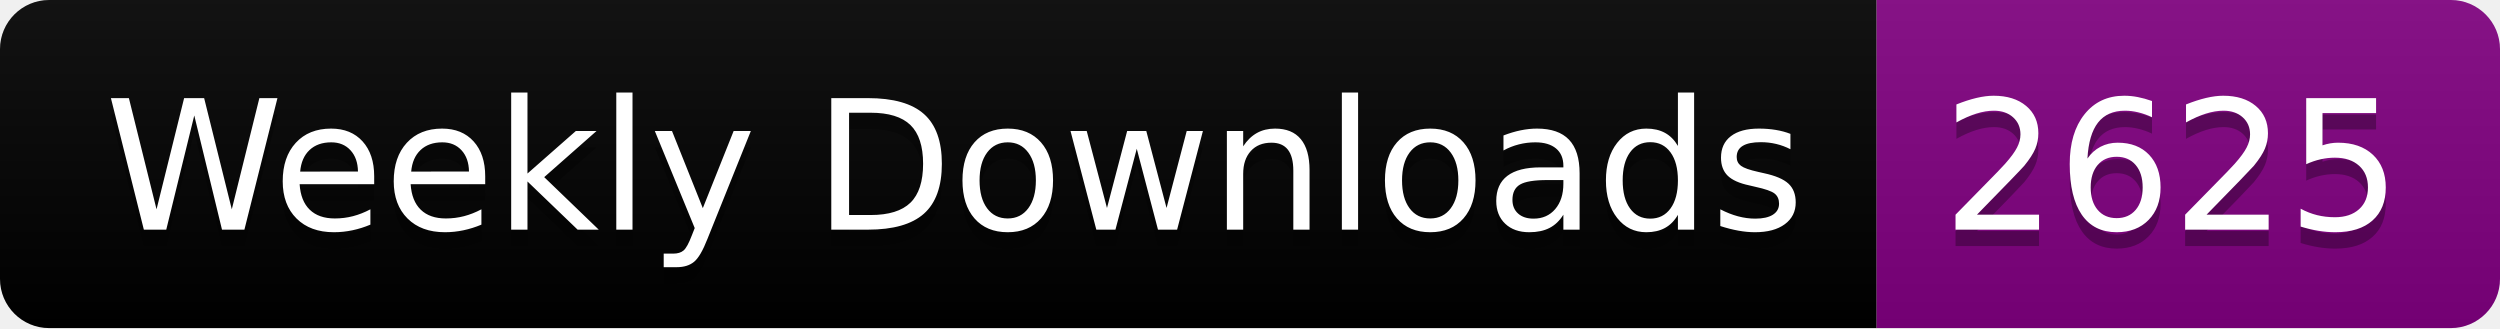
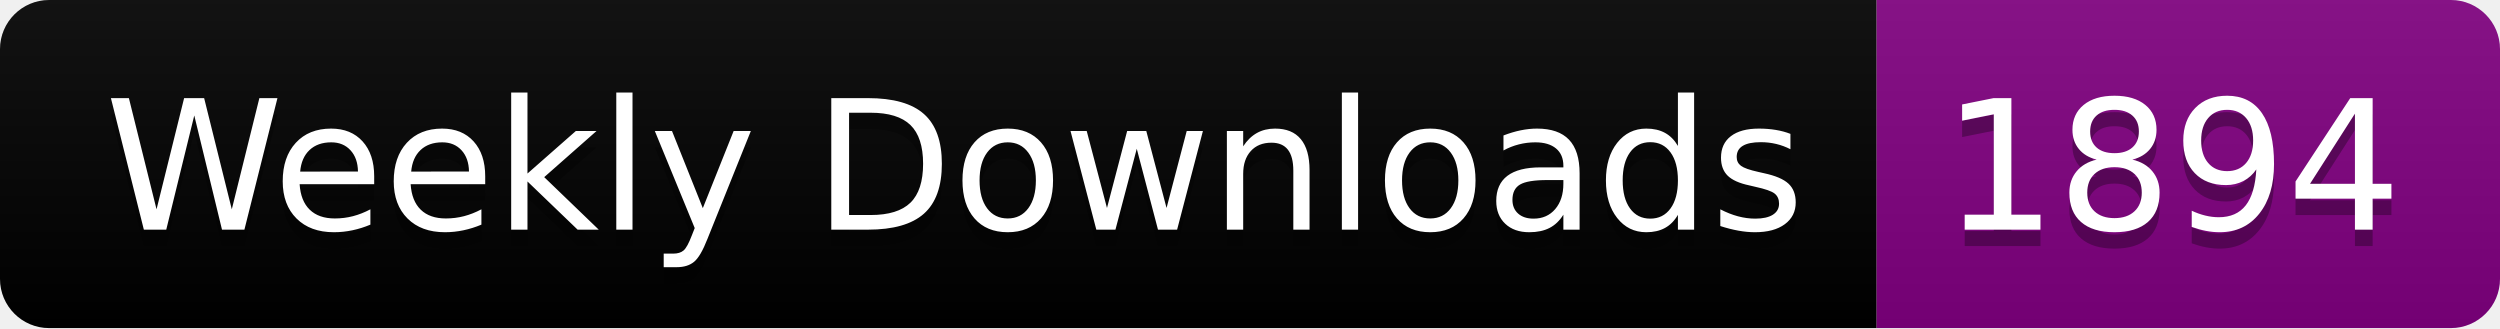
<svg xmlns="http://www.w3.org/2000/svg" width="152.4" height="20">
  <linearGradient id="smooth" x2="0" y2="100%">
    <stop offset="0" stop-color="#bbb" stop-opacity=".1" />
    <stop offset="1" stop-opacity=".1" />
  </linearGradient>
  <clipPath id="round">
    <rect width="152.4" height="20" rx="3" fill="#fff" />
  </clipPath>
  <g clip-path="url(#round)">
    <rect width="114.4" height="20" fill="black" />
    <rect x="114.4" width="38.0" height="20" fill="purple" />
    <rect width="152.4" height="20" fill="url(#smooth)" />
  </g>
  <g fill="#fff" text-anchor="middle" font-family="DejaVu Sans,Verdana,Geneva,sans-serif" font-size="110">
    <text x="582.0" y="150" fill="#010101" fill-opacity=".3" transform="scale(0.1)" textLength="1044.0" lengthAdjust="spacing">Weekly Downloads</text>
    <text x="582.0" y="140" transform="scale(0.1)" textLength="1044.0" lengthAdjust="spacing">Weekly Downloads</text>
-     <text x="1324.0" y="150" fill="#010101" fill-opacity=".3" transform="scale(0.1)" textLength="280.0" lengthAdjust="spacing">2625</text>
-     <text x="1324.0" y="140" transform="scale(0.1)" textLength="280.0" lengthAdjust="spacing">2625</text>
+     <text x="1324.0" y="150" fill="#010101" fill-opacity=".3" transform="scale(0.1)" textLength="280.0" lengthAdjust="spacing">1894</text>
+     <text x="1324.0" y="140" transform="scale(0.1)" textLength="280.0" lengthAdjust="spacing">1894</text>
  </g>
</svg>
